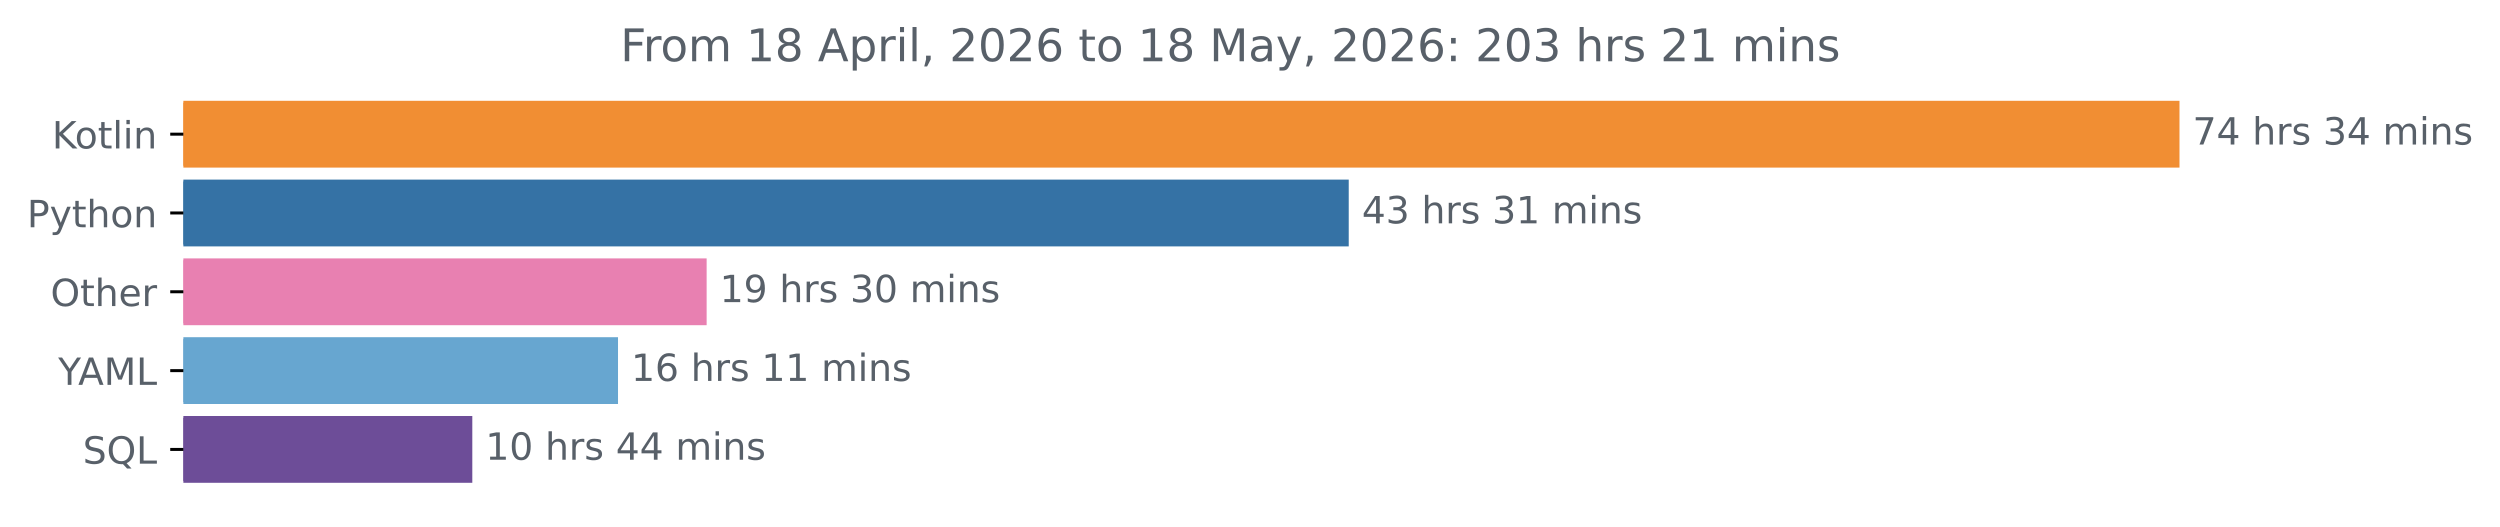
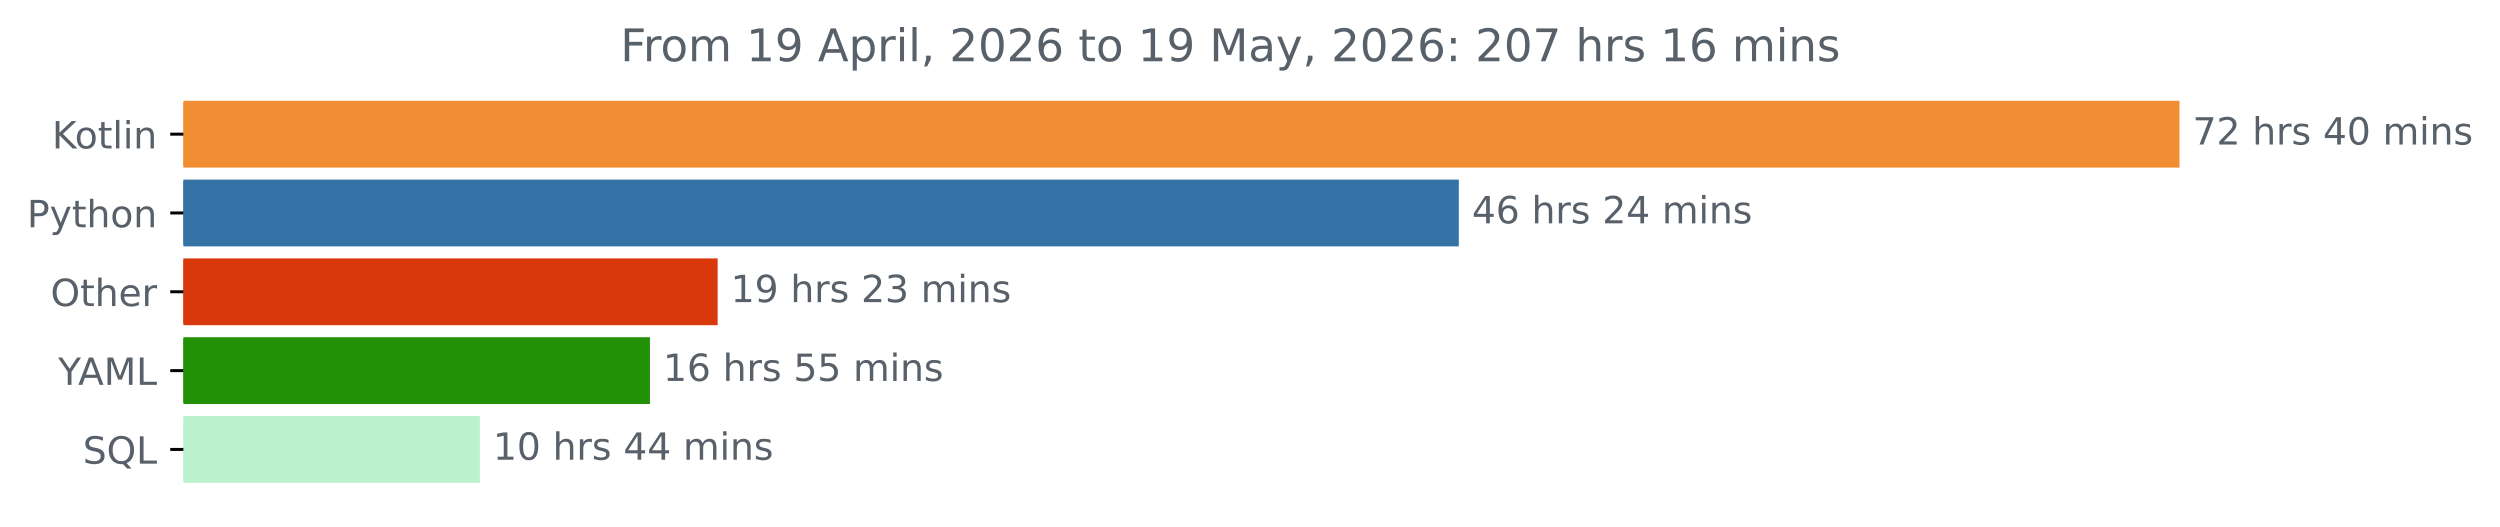
<svg xmlns="http://www.w3.org/2000/svg" xmlns:xlink="http://www.w3.org/1999/xlink" width="666.199pt" height="140.398pt" viewBox="0 0 666.199 140.398" version="1.1">
  <defs>
    <style type="text/css">*{stroke-linejoin: round; stroke-linecap: butt}</style>
  </defs>
  <g id="figure_1">
    <g id="patch_1">
      <path d="M 0 140.398  L 666.199 140.398  L 666.199 0  L 0 0  L 0 140.398  z " style="fill: none" />
    </g>
    <g id="axes_1">
      <g id="patch_2">
-         <path d="M 48.862 27.358  L 580.291 27.358  L 580.291 44.158  L 48.862 44.158  z " clip-path="url(#pf2806cb546)" style="fill: #f18e33; stroke: #f18e33; stroke-linejoin: miter" />
+         <path d="M 48.862 27.358  L 580.291 27.358  L 580.291 44.158  L 48.862 44.158  z " clip-path="url(#pb8b4ab5149)" style="fill: #f18e33; stroke: #f18e33; stroke-linejoin: miter" />
      </g>
      <g id="patch_3">
-         <path d="M 48.862 48.358  L 358.911 48.358  L 358.911 65.158  L 48.862 65.158  z " clip-path="url(#pf2806cb546)" style="fill: #3572a5; stroke: #3572a5; stroke-linejoin: miter" />
+         <path d="M 48.862 48.358  L 388.243 48.358  L 388.243 65.158  L 48.862 65.158  z " clip-path="url(#pb8b4ab5149)" style="fill: #3572a5; stroke: #3572a5; stroke-linejoin: miter" />
      </g>
      <g id="patch_4">
-         <path d="M 48.862 69.358  L 187.805 69.358  L 187.805 86.158  L 48.862 86.158  z " clip-path="url(#pf2806cb546)" style="fill: #e880b1; stroke: #e880b1; stroke-linejoin: miter" />
+         <path d="M 48.862 69.358  L 190.738 69.358  L 190.738 86.158  L 48.862 86.158  z " clip-path="url(#pb8b4ab5149)" style="fill: #d8380c; stroke: #d8380c; stroke-linejoin: miter" />
      </g>
      <g id="patch_5">
-         <path d="M 48.862 90.358  L 164.189 90.358  L 164.189 107.158  L 48.862 107.158  z " clip-path="url(#pf2806cb546)" style="fill: #67a6d0; stroke: #67a6d0; stroke-linejoin: miter" />
+         <path d="M 48.862 90.358  L 172.701 90.358  L 172.701 107.158  L 48.862 107.158  z " clip-path="url(#pb8b4ab5149)" style="fill: #239106; stroke: #239106; stroke-linejoin: miter" />
      </g>
      <g id="patch_6">
-         <path d="M 48.862 111.358  L 125.36 111.358  L 125.36 128.158  L 48.862 128.158  z " clip-path="url(#pf2806cb546)" style="fill: #6d4d98; stroke: #6d4d98; stroke-linejoin: miter" />
+         <path d="M 48.862 111.358  L 127.379 111.358  L 127.379 128.158  L 48.862 128.158  z " clip-path="url(#pb8b4ab5149)" style="fill: #bcf1ce; stroke: #bcf1ce; stroke-linejoin: miter" />
      </g>
      <g id="matplotlib.axis_1" />
      <g id="matplotlib.axis_2">
        <g id="ytick_1">
          <g id="line2d_1">
            <defs>
-               <path id="m2c6dba60ef" d="M 0 0  L -3.5 0  " style="stroke: #000000; stroke-width: 0.8" />
+               <path id="md1d9808c08" d="M 0 0  L -3.5 0  " style="stroke: #000000; stroke-width: 0.8" />
            </defs>
            <g>
-               <use xlink:href="#m2c6dba60ef" x="48.862" y="35.758" style="stroke: #000000; stroke-width: 0.8" />
+               <use xlink:href="#md1d9808c08" x="48.862" y="35.758" style="stroke: #000000; stroke-width: 0.8" />
            </g>
          </g>
          <g id="text_1">
            <g style="fill: #586069" transform="translate(13.87187 39.55734) scale(0.1 -0.1)">
              <defs>
                <path id="DejaVuSans-4b" d="M 628 4666  L 1259 4666  L 1259 2694  L 3353 4666  L 4166 4666  L 1850 2491  L 4331 0  L 3500 0  L 1259 2247  L 1259 0  L 628 0  L 628 4666  z " transform="scale(0.015625)" />
                <path id="DejaVuSans-6f" d="M 1959 3097  Q 1497 3097 1228 2736  Q 959 2375 959 1747  Q 959 1119 1226 758  Q 1494 397 1959 397  Q 2419 397 2687 759  Q 2956 1122 2956 1747  Q 2956 2369 2687 2733  Q 2419 3097 1959 3097  z M 1959 3584  Q 2709 3584 3137 3096  Q 3566 2609 3566 1747  Q 3566 888 3137 398  Q 2709 -91 1959 -91  Q 1206 -91 779 398  Q 353 888 353 1747  Q 353 2609 779 3096  Q 1206 3584 1959 3584  z " transform="scale(0.015625)" />
                <path id="DejaVuSans-74" d="M 1172 4494  L 1172 3500  L 2356 3500  L 2356 3053  L 1172 3053  L 1172 1153  Q 1172 725 1289 603  Q 1406 481 1766 481  L 2356 481  L 2356 0  L 1766 0  Q 1100 0 847 248  Q 594 497 594 1153  L 594 3053  L 172 3053  L 172 3500  L 594 3500  L 594 4494  L 1172 4494  z " transform="scale(0.015625)" />
                <path id="DejaVuSans-6c" d="M 603 4863  L 1178 4863  L 1178 0  L 603 0  L 603 4863  z " transform="scale(0.015625)" />
                <path id="DejaVuSans-69" d="M 603 3500  L 1178 3500  L 1178 0  L 603 0  L 603 3500  z M 603 4863  L 1178 4863  L 1178 4134  L 603 4134  L 603 4863  z " transform="scale(0.015625)" />
                <path id="DejaVuSans-6e" d="M 3513 2113  L 3513 0  L 2938 0  L 2938 2094  Q 2938 2591 2744 2837  Q 2550 3084 2163 3084  Q 1697 3084 1428 2787  Q 1159 2491 1159 1978  L 1159 0  L 581 0  L 581 3500  L 1159 3500  L 1159 2956  Q 1366 3272 1645 3428  Q 1925 3584 2291 3584  Q 2894 3584 3203 3211  Q 3513 2838 3513 2113  z " transform="scale(0.015625)" />
              </defs>
              <use xlink:href="#DejaVuSans-4b" />
              <use xlink:href="#DejaVuSans-6f" x="60.576" />
              <use xlink:href="#DejaVuSans-74" x="121.758" />
              <use xlink:href="#DejaVuSans-6c" x="160.967" />
              <use xlink:href="#DejaVuSans-69" x="188.75" />
              <use xlink:href="#DejaVuSans-6e" x="216.533" />
            </g>
          </g>
        </g>
        <g id="ytick_2">
          <g id="line2d_2">
            <g>
-               <use xlink:href="#m2c6dba60ef" x="48.862" y="56.758" style="stroke: #000000; stroke-width: 0.8" />
+               <use xlink:href="#md1d9808c08" x="48.862" y="56.758" style="stroke: #000000; stroke-width: 0.8" />
            </g>
          </g>
          <g id="text_2">
            <g style="fill: #586069" transform="translate(7.2 60.55734) scale(0.1 -0.1)">
              <defs>
                <path id="DejaVuSans-50" d="M 1259 4147  L 1259 2394  L 2053 2394  Q 2494 2394 2734 2622  Q 2975 2850 2975 3272  Q 2975 3691 2734 3919  Q 2494 4147 2053 4147  L 1259 4147  z M 628 4666  L 2053 4666  Q 2838 4666 3239 4311  Q 3641 3956 3641 3272  Q 3641 2581 3239 2228  Q 2838 1875 2053 1875  L 1259 1875  L 1259 0  L 628 0  L 628 4666  z " transform="scale(0.015625)" />
                <path id="DejaVuSans-79" d="M 2059 -325  Q 1816 -950 1584 -1140  Q 1353 -1331 966 -1331  L 506 -1331  L 506 -850  L 844 -850  Q 1081 -850 1212 -737  Q 1344 -625 1503 -206  L 1606 56  L 191 3500  L 800 3500  L 1894 763  L 2988 3500  L 3597 3500  L 2059 -325  z " transform="scale(0.015625)" />
                <path id="DejaVuSans-68" d="M 3513 2113  L 3513 0  L 2938 0  L 2938 2094  Q 2938 2591 2744 2837  Q 2550 3084 2163 3084  Q 1697 3084 1428 2787  Q 1159 2491 1159 1978  L 1159 0  L 581 0  L 581 4863  L 1159 4863  L 1159 2956  Q 1366 3272 1645 3428  Q 1925 3584 2291 3584  Q 2894 3584 3203 3211  Q 3513 2838 3513 2113  z " transform="scale(0.015625)" />
              </defs>
              <use xlink:href="#DejaVuSans-50" />
              <use xlink:href="#DejaVuSans-79" x="60.303" />
              <use xlink:href="#DejaVuSans-74" x="119.482" />
              <use xlink:href="#DejaVuSans-68" x="158.691" />
              <use xlink:href="#DejaVuSans-6f" x="222.07" />
              <use xlink:href="#DejaVuSans-6e" x="283.252" />
            </g>
          </g>
        </g>
        <g id="ytick_3">
          <g id="line2d_3">
            <g>
-               <use xlink:href="#m2c6dba60ef" x="48.862" y="77.758" style="stroke: #000000; stroke-width: 0.8" />
+               <use xlink:href="#md1d9808c08" x="48.862" y="77.758" style="stroke: #000000; stroke-width: 0.8" />
            </g>
          </g>
          <g id="text_3">
            <g style="fill: #586069" transform="translate(13.46875 81.55734) scale(0.1 -0.1)">
              <defs>
                <path id="DejaVuSans-4f" d="M 2522 4238  Q 1834 4238 1429 3725  Q 1025 3213 1025 2328  Q 1025 1447 1429 934  Q 1834 422 2522 422  Q 3209 422 3611 934  Q 4013 1447 4013 2328  Q 4013 3213 3611 3725  Q 3209 4238 2522 4238  z M 2522 4750  Q 3503 4750 4090 4092  Q 4678 3434 4678 2328  Q 4678 1225 4090 567  Q 3503 -91 2522 -91  Q 1538 -91 948 565  Q 359 1222 359 2328  Q 359 3434 948 4092  Q 1538 4750 2522 4750  z " transform="scale(0.015625)" />
                <path id="DejaVuSans-65" d="M 3597 1894  L 3597 1613  L 953 1613  Q 991 1019 1311 708  Q 1631 397 2203 397  Q 2534 397 2845 478  Q 3156 559 3463 722  L 3463 178  Q 3153 47 2828 -22  Q 2503 -91 2169 -91  Q 1331 -91 842 396  Q 353 884 353 1716  Q 353 2575 817 3079  Q 1281 3584 2069 3584  Q 2775 3584 3186 3129  Q 3597 2675 3597 1894  z M 3022 2063  Q 3016 2534 2758 2815  Q 2500 3097 2075 3097  Q 1594 3097 1305 2825  Q 1016 2553 972 2059  L 3022 2063  z " transform="scale(0.015625)" />
                <path id="DejaVuSans-72" d="M 2631 2963  Q 2534 3019 2420 3045  Q 2306 3072 2169 3072  Q 1681 3072 1420 2755  Q 1159 2438 1159 1844  L 1159 0  L 581 0  L 581 3500  L 1159 3500  L 1159 2956  Q 1341 3275 1631 3429  Q 1922 3584 2338 3584  Q 2397 3584 2469 3576  Q 2541 3569 2628 3553  L 2631 2963  z " transform="scale(0.015625)" />
              </defs>
              <use xlink:href="#DejaVuSans-4f" />
              <use xlink:href="#DejaVuSans-74" x="78.711" />
              <use xlink:href="#DejaVuSans-68" x="117.92" />
              <use xlink:href="#DejaVuSans-65" x="181.299" />
              <use xlink:href="#DejaVuSans-72" x="242.822" />
            </g>
          </g>
        </g>
        <g id="ytick_4">
          <g id="line2d_4">
            <g>
-               <use xlink:href="#m2c6dba60ef" x="48.862" y="98.758" style="stroke: #000000; stroke-width: 0.8" />
+               <use xlink:href="#md1d9808c08" x="48.862" y="98.758" style="stroke: #000000; stroke-width: 0.8" />
            </g>
          </g>
          <g id="text_4">
            <g style="fill: #586069" transform="translate(15.48906 102.5573) scale(0.1 -0.1)">
              <defs>
                <path id="DejaVuSans-59" d="M -13 4666  L 666 4666  L 1959 2747  L 3244 4666  L 3922 4666  L 2272 2222  L 2272 0  L 1638 0  L 1638 2222  L -13 4666  z " transform="scale(0.015625)" />
                <path id="DejaVuSans-41" d="M 2188 4044  L 1331 1722  L 3047 1722  L 2188 4044  z M 1831 4666  L 2547 4666  L 4325 0  L 3669 0  L 3244 1197  L 1141 1197  L 716 0  L 50 0  L 1831 4666  z " transform="scale(0.015625)" />
                <path id="DejaVuSans-4d" d="M 628 4666  L 1569 4666  L 2759 1491  L 3956 4666  L 4897 4666  L 4897 0  L 4281 0  L 4281 4097  L 3078 897  L 2444 897  L 1241 4097  L 1241 0  L 628 0  L 628 4666  z " transform="scale(0.015625)" />
                <path id="DejaVuSans-4c" d="M 628 4666  L 1259 4666  L 1259 531  L 3531 531  L 3531 0  L 628 0  L 628 4666  z " transform="scale(0.015625)" />
              </defs>
              <use xlink:href="#DejaVuSans-59" />
              <use xlink:href="#DejaVuSans-41" x="53.334" />
              <use xlink:href="#DejaVuSans-4d" x="121.742" />
              <use xlink:href="#DejaVuSans-4c" x="208.021" />
            </g>
          </g>
        </g>
        <g id="ytick_5">
          <g id="line2d_5">
            <g>
-               <use xlink:href="#m2c6dba60ef" x="48.862" y="119.758" style="stroke: #000000; stroke-width: 0.8" />
+               <use xlink:href="#md1d9808c08" x="48.862" y="119.758" style="stroke: #000000; stroke-width: 0.8" />
            </g>
          </g>
          <g id="text_5">
            <g style="fill: #586069" transform="translate(22.07031 123.5573) scale(0.1 -0.1)">
              <defs>
                <path id="DejaVuSans-53" d="M 3425 4513  L 3425 3897  Q 3066 4069 2747 4153  Q 2428 4238 2131 4238  Q 1616 4238 1336 4038  Q 1056 3838 1056 3469  Q 1056 3159 1242 3001  Q 1428 2844 1947 2747  L 2328 2669  Q 3034 2534 3370 2195  Q 3706 1856 3706 1288  Q 3706 609 3251 259  Q 2797 -91 1919 -91  Q 1588 -91 1214 -16  Q 841 59 441 206  L 441 856  Q 825 641 1194 531  Q 1563 422 1919 422  Q 2459 422 2753 634  Q 3047 847 3047 1241  Q 3047 1584 2836 1778  Q 2625 1972 2144 2069  L 1759 2144  Q 1053 2284 737 2584  Q 422 2884 422 3419  Q 422 4038 858 4394  Q 1294 4750 2059 4750  Q 2388 4750 2728 4690  Q 3069 4631 3425 4513  z " transform="scale(0.015625)" />
                <path id="DejaVuSans-51" d="M 2522 4238  Q 1834 4238 1429 3725  Q 1025 3213 1025 2328  Q 1025 1447 1429 934  Q 1834 422 2522 422  Q 3209 422 3611 934  Q 4013 1447 4013 2328  Q 4013 3213 3611 3725  Q 3209 4238 2522 4238  z M 3406 84  L 4238 -825  L 3475 -825  L 2784 -78  Q 2681 -84 2626 -87  Q 2572 -91 2522 -91  Q 1538 -91 948 567  Q 359 1225 359 2328  Q 359 3434 948 4092  Q 1538 4750 2522 4750  Q 3503 4750 4090 4092  Q 4678 3434 4678 2328  Q 4678 1516 4351 937  Q 4025 359 3406 84  z " transform="scale(0.015625)" />
              </defs>
              <use xlink:href="#DejaVuSans-53" />
              <use xlink:href="#DejaVuSans-51" x="63.477" />
              <use xlink:href="#DejaVuSans-4c" x="142.188" />
            </g>
          </g>
        </g>
      </g>
      <g id="text_6">
        <g style="fill: #586069" transform="translate(584.2911 38.5175) scale(0.1 -0.1)">
          <defs>
            <path id="DejaVuSans-37" d="M 525 4666  L 3525 4666  L 3525 4397  L 1831 0  L 1172 0  L 2766 4134  L 525 4134  L 525 4666  z " transform="scale(0.015625)" />
-             <path id="DejaVuSans-34" d="M 2419 4116  L 825 1625  L 2419 1625  L 2419 4116  z M 2253 4666  L 3047 4666  L 3047 1625  L 3713 1625  L 3713 1100  L 3047 1100  L 3047 0  L 2419 0  L 2419 1100  L 313 1100  L 313 1709  L 2253 4666  z " transform="scale(0.015625)" />
+             <path id="DejaVuSans-32" d="M 1228 531  L 3431 531  L 3431 0  L 469 0  L 469 531  Q 828 903 1448 1529  Q 2069 2156 2228 2338  Q 2531 2678 2651 2914  Q 2772 3150 2772 3378  Q 2772 3750 2511 3984  Q 2250 4219 1831 4219  Q 1534 4219 1204 4116  Q 875 4013 500 3803  L 500 4441  Q 881 4594 1212 4672  Q 1544 4750 1819 4750  Q 2544 4750 2975 4387  Q 3406 4025 3406 3419  Q 3406 3131 3298 2873  Q 3191 2616 2906 2266  Q 2828 2175 2409 1742  Q 1991 1309 1228 531  z " transform="scale(0.015625)" />
            <path id="DejaVuSans-20" transform="scale(0.015625)" />
            <path id="DejaVuSans-73" d="M 2834 3397  L 2834 2853  Q 2591 2978 2328 3040  Q 2066 3103 1784 3103  Q 1356 3103 1142 2972  Q 928 2841 928 2578  Q 928 2378 1081 2264  Q 1234 2150 1697 2047  L 1894 2003  Q 2506 1872 2764 1633  Q 3022 1394 3022 966  Q 3022 478 2636 193  Q 2250 -91 1575 -91  Q 1294 -91 989 -36  Q 684 19 347 128  L 347 722  Q 666 556 975 473  Q 1284 391 1588 391  Q 1994 391 2212 530  Q 2431 669 2431 922  Q 2431 1156 2273 1281  Q 2116 1406 1581 1522  L 1381 1569  Q 847 1681 609 1914  Q 372 2147 372 2553  Q 372 3047 722 3315  Q 1072 3584 1716 3584  Q 2034 3584 2315 3537  Q 2597 3491 2834 3397  z " transform="scale(0.015625)" />
+             <path id="DejaVuSans-34" d="M 2419 4116  L 825 1625  L 2419 1625  L 2419 4116  z M 2253 4666  L 3047 4666  L 3047 1625  L 3713 1625  L 3713 1100  L 3047 1100  L 3047 0  L 2419 0  L 2419 1100  L 313 1100  L 313 1709  L 2253 4666  z " transform="scale(0.015625)" />
+             <path id="DejaVuSans-30" d="M 2034 4250  Q 1547 4250 1301 3770  Q 1056 3291 1056 2328  Q 1056 1369 1301 889  Q 1547 409 2034 409  Q 2525 409 2770 889  Q 3016 1369 3016 2328  Q 3016 3291 2770 3770  Q 2525 4250 2034 4250  z M 2034 4750  Q 2819 4750 3233 4129  Q 3647 3509 3647 2328  Q 3647 1150 3233 529  Q 2819 -91 2034 -91  Q 1250 -91 836 529  Q 422 1150 422 2328  Q 422 3509 836 4129  Q 1250 4750 2034 4750  z " transform="scale(0.015625)" />
+             <path id="DejaVuSans-6d" d="M 3328 2828  Q 3544 3216 3844 3400  Q 4144 3584 4550 3584  Q 5097 3584 5394 3201  Q 5691 2819 5691 2113  L 5691 0  L 5113 0  L 5113 2094  Q 5113 2597 4934 2840  Q 4756 3084 4391 3084  Q 3944 3084 3684 2787  Q 3425 2491 3425 1978  L 3425 0  L 2847 0  L 2847 2094  Q 2847 2600 2669 2842  Q 2491 3084 2119 3084  Q 1678 3084 1418 2786  Q 1159 2488 1159 1978  L 1159 0  L 581 0  L 581 3500  L 1159 3500  L 1159 2956  Q 1356 3278 1631 3431  Q 1906 3584 2284 3584  Q 2666 3584 2933 3390  Q 3200 3197 3328 2828  z " transform="scale(0.015625)" />
+           </defs>
+           <use xlink:href="#DejaVuSans-37" />
+           <use xlink:href="#DejaVuSans-32" x="63.623" />
+           <use xlink:href="#DejaVuSans-20" x="127.246" />
+           <use xlink:href="#DejaVuSans-68" x="159.033" />
+           <use xlink:href="#DejaVuSans-72" x="222.412" />
+           <use xlink:href="#DejaVuSans-73" x="263.525" />
+           <use xlink:href="#DejaVuSans-20" x="315.625" />
+           <use xlink:href="#DejaVuSans-34" x="347.412" />
+           <use xlink:href="#DejaVuSans-30" x="411.035" />
+           <use xlink:href="#DejaVuSans-20" x="474.658" />
+           <use xlink:href="#DejaVuSans-6d" x="506.445" />
+           <use xlink:href="#DejaVuSans-69" x="603.857" />
+           <use xlink:href="#DejaVuSans-6e" x="631.641" />
+           <use xlink:href="#DejaVuSans-73" x="695.02" />
+         </g>
+       </g>
+       <g id="text_7">
+         <g style="fill: #586069" transform="translate(392.2432 59.5175) scale(0.1 -0.1)">
+           <defs>
+             <path id="DejaVuSans-36" d="M 2113 2584  Q 1688 2584 1439 2293  Q 1191 2003 1191 1497  Q 1191 994 1439 701  Q 1688 409 2113 409  Q 2538 409 2786 701  Q 3034 994 3034 1497  Q 3034 2003 2786 2293  Q 2538 2584 2113 2584  z M 3366 4563  L 3366 3988  Q 3128 4100 2886 4159  Q 2644 4219 2406 4219  Q 1781 4219 1451 3797  Q 1122 3375 1075 2522  Q 1259 2794 1537 2939  Q 1816 3084 2150 3084  Q 2853 3084 3261 2657  Q 3669 2231 3669 1497  Q 3669 778 3244 343  Q 2819 -91 2113 -91  Q 1303 -91 875 529  Q 447 1150 447 2328  Q 447 3434 972 4092  Q 1497 4750 2381 4750  Q 2619 4750 2861 4703  Q 3103 4656 3366 4563  z " transform="scale(0.015625)" />
+           </defs>
+           <use xlink:href="#DejaVuSans-34" />
+           <use xlink:href="#DejaVuSans-36" x="63.623" />
+           <use xlink:href="#DejaVuSans-20" x="127.246" />
+           <use xlink:href="#DejaVuSans-68" x="159.033" />
+           <use xlink:href="#DejaVuSans-72" x="222.412" />
+           <use xlink:href="#DejaVuSans-73" x="263.525" />
+           <use xlink:href="#DejaVuSans-20" x="315.625" />
+           <use xlink:href="#DejaVuSans-32" x="347.412" />
+           <use xlink:href="#DejaVuSans-34" x="411.035" />
+           <use xlink:href="#DejaVuSans-20" x="474.658" />
+           <use xlink:href="#DejaVuSans-6d" x="506.445" />
+           <use xlink:href="#DejaVuSans-69" x="603.857" />
+           <use xlink:href="#DejaVuSans-6e" x="631.641" />
+           <use xlink:href="#DejaVuSans-73" x="695.02" />
+         </g>
+       </g>
+       <g id="text_8">
+         <g style="fill: #586069" transform="translate(194.7385 80.5175) scale(0.1 -0.1)">
+           <defs>
+             <path id="DejaVuSans-31" d="M 794 531  L 1825 531  L 1825 4091  L 703 3866  L 703 4441  L 1819 4666  L 2450 4666  L 2450 531  L 3481 531  L 3481 0  L 794 0  L 794 531  z " transform="scale(0.015625)" />
+             <path id="DejaVuSans-39" d="M 703 97  L 703 672  Q 941 559 1184 500  Q 1428 441 1663 441  Q 2288 441 2617 861  Q 2947 1281 2994 2138  Q 2813 1869 2534 1725  Q 2256 1581 1919 1581  Q 1219 1581 811 2004  Q 403 2428 403 3163  Q 403 3881 828 4315  Q 1253 4750 1959 4750  Q 2769 4750 3195 4129  Q 3622 3509 3622 2328  Q 3622 1225 3098 567  Q 2575 -91 1691 -91  Q 1453 -91 1209 -44  Q 966 3 703 97  z M 1959 2075  Q 2384 2075 2632 2365  Q 2881 2656 2881 3163  Q 2881 3666 2632 3958  Q 2384 4250 1959 4250  Q 1534 4250 1286 3958  Q 1038 3666 1038 3163  Q 1038 2656 1286 2365  Q 1534 2075 1959 2075  z " transform="scale(0.015625)" />
            <path id="DejaVuSans-33" d="M 2597 2516  Q 3050 2419 3304 2112  Q 3559 1806 3559 1356  Q 3559 666 3084 287  Q 2609 -91 1734 -91  Q 1441 -91 1130 -33  Q 819 25 488 141  L 488 750  Q 750 597 1062 519  Q 1375 441 1716 441  Q 2309 441 2620 675  Q 2931 909 2931 1356  Q 2931 1769 2642 2001  Q 2353 2234 1838 2234  L 1294 2234  L 1294 2753  L 1863 2753  Q 2328 2753 2575 2939  Q 2822 3125 2822 3475  Q 2822 3834 2567 4026  Q 2313 4219 1838 4219  Q 1578 4219 1281 4162  Q 984 4106 628 3988  L 628 4550  Q 988 4650 1302 4700  Q 1616 4750 1894 4750  Q 2613 4750 3031 4423  Q 3450 4097 3450 3541  Q 3450 3153 3228 2886  Q 3006 2619 2597 2516  z " transform="scale(0.015625)" />
-             <path id="DejaVuSans-6d" d="M 3328 2828  Q 3544 3216 3844 3400  Q 4144 3584 4550 3584  Q 5097 3584 5394 3201  Q 5691 2819 5691 2113  L 5691 0  L 5113 0  L 5113 2094  Q 5113 2597 4934 2840  Q 4756 3084 4391 3084  Q 3944 3084 3684 2787  Q 3425 2491 3425 1978  L 3425 0  L 2847 0  L 2847 2094  Q 2847 2600 2669 2842  Q 2491 3084 2119 3084  Q 1678 3084 1418 2786  Q 1159 2488 1159 1978  L 1159 0  L 581 0  L 581 3500  L 1159 3500  L 1159 2956  Q 1356 3278 1631 3431  Q 1906 3584 2284 3584  Q 2666 3584 2933 3390  Q 3200 3197 3328 2828  z " transform="scale(0.015625)" />
-           </defs>
-           <use xlink:href="#DejaVuSans-37" />
-           <use xlink:href="#DejaVuSans-34" x="63.623" />
-           <use xlink:href="#DejaVuSans-20" x="127.246" />
-           <use xlink:href="#DejaVuSans-68" x="159.033" />
-           <use xlink:href="#DejaVuSans-72" x="222.412" />
-           <use xlink:href="#DejaVuSans-73" x="263.525" />
-           <use xlink:href="#DejaVuSans-20" x="315.625" />
-           <use xlink:href="#DejaVuSans-33" x="347.412" />
-           <use xlink:href="#DejaVuSans-34" x="411.035" />
-           <use xlink:href="#DejaVuSans-20" x="474.658" />
-           <use xlink:href="#DejaVuSans-6d" x="506.445" />
-           <use xlink:href="#DejaVuSans-69" x="603.857" />
-           <use xlink:href="#DejaVuSans-6e" x="631.641" />
-           <use xlink:href="#DejaVuSans-73" x="695.02" />
-         </g>
-       </g>
-       <g id="text_7">
-         <g style="fill: #586069" transform="translate(362.9108 59.5175) scale(0.1 -0.1)">
-           <defs>
-             <path id="DejaVuSans-31" d="M 794 531  L 1825 531  L 1825 4091  L 703 3866  L 703 4441  L 1819 4666  L 2450 4666  L 2450 531  L 3481 531  L 3481 0  L 794 0  L 794 531  z " transform="scale(0.015625)" />
-           </defs>
-           <use xlink:href="#DejaVuSans-34" />
-           <use xlink:href="#DejaVuSans-33" x="63.623" />
-           <use xlink:href="#DejaVuSans-20" x="127.246" />
-           <use xlink:href="#DejaVuSans-68" x="159.033" />
-           <use xlink:href="#DejaVuSans-72" x="222.412" />
-           <use xlink:href="#DejaVuSans-73" x="263.525" />
-           <use xlink:href="#DejaVuSans-20" x="315.625" />
-           <use xlink:href="#DejaVuSans-33" x="347.412" />
-           <use xlink:href="#DejaVuSans-31" x="411.035" />
-           <use xlink:href="#DejaVuSans-20" x="474.658" />
-           <use xlink:href="#DejaVuSans-6d" x="506.445" />
-           <use xlink:href="#DejaVuSans-69" x="603.857" />
-           <use xlink:href="#DejaVuSans-6e" x="631.641" />
-           <use xlink:href="#DejaVuSans-73" x="695.02" />
-         </g>
-       </g>
-       <g id="text_8">
-         <g style="fill: #586069" transform="translate(191.8047 80.5175) scale(0.1 -0.1)">
-           <defs>
-             <path id="DejaVuSans-39" d="M 703 97  L 703 672  Q 941 559 1184 500  Q 1428 441 1663 441  Q 2288 441 2617 861  Q 2947 1281 2994 2138  Q 2813 1869 2534 1725  Q 2256 1581 1919 1581  Q 1219 1581 811 2004  Q 403 2428 403 3163  Q 403 3881 828 4315  Q 1253 4750 1959 4750  Q 2769 4750 3195 4129  Q 3622 3509 3622 2328  Q 3622 1225 3098 567  Q 2575 -91 1691 -91  Q 1453 -91 1209 -44  Q 966 3 703 97  z M 1959 2075  Q 2384 2075 2632 2365  Q 2881 2656 2881 3163  Q 2881 3666 2632 3958  Q 2384 4250 1959 4250  Q 1534 4250 1286 3958  Q 1038 3666 1038 3163  Q 1038 2656 1286 2365  Q 1534 2075 1959 2075  z " transform="scale(0.015625)" />
-             <path id="DejaVuSans-30" d="M 2034 4250  Q 1547 4250 1301 3770  Q 1056 3291 1056 2328  Q 1056 1369 1301 889  Q 1547 409 2034 409  Q 2525 409 2770 889  Q 3016 1369 3016 2328  Q 3016 3291 2770 3770  Q 2525 4250 2034 4250  z M 2034 4750  Q 2819 4750 3233 4129  Q 3647 3509 3647 2328  Q 3647 1150 3233 529  Q 2819 -91 2034 -91  Q 1250 -91 836 529  Q 422 1150 422 2328  Q 422 3509 836 4129  Q 1250 4750 2034 4750  z " transform="scale(0.015625)" />
          </defs>
          <use xlink:href="#DejaVuSans-31" />
          <use xlink:href="#DejaVuSans-39" x="63.623" />
          <use xlink:href="#DejaVuSans-20" x="127.246" />
          <use xlink:href="#DejaVuSans-68" x="159.033" />
          <use xlink:href="#DejaVuSans-72" x="222.412" />
          <use xlink:href="#DejaVuSans-73" x="263.525" />
          <use xlink:href="#DejaVuSans-20" x="315.625" />
-           <use xlink:href="#DejaVuSans-33" x="347.412" />
-           <use xlink:href="#DejaVuSans-30" x="411.035" />
+           <use xlink:href="#DejaVuSans-32" x="347.412" />
+           <use xlink:href="#DejaVuSans-33" x="411.035" />
          <use xlink:href="#DejaVuSans-20" x="474.658" />
          <use xlink:href="#DejaVuSans-6d" x="506.445" />
          <use xlink:href="#DejaVuSans-69" x="603.857" />
          <use xlink:href="#DejaVuSans-6e" x="631.641" />
          <use xlink:href="#DejaVuSans-73" x="695.02" />
        </g>
      </g>
      <g id="text_9">
-         <g style="fill: #586069" transform="translate(168.1889 101.5175) scale(0.1 -0.1)">
-           <defs>
-             <path id="DejaVuSans-36" d="M 2113 2584  Q 1688 2584 1439 2293  Q 1191 2003 1191 1497  Q 1191 994 1439 701  Q 1688 409 2113 409  Q 2538 409 2786 701  Q 3034 994 3034 1497  Q 3034 2003 2786 2293  Q 2538 2584 2113 2584  z M 3366 4563  L 3366 3988  Q 3128 4100 2886 4159  Q 2644 4219 2406 4219  Q 1781 4219 1451 3797  Q 1122 3375 1075 2522  Q 1259 2794 1537 2939  Q 1816 3084 2150 3084  Q 2853 3084 3261 2657  Q 3669 2231 3669 1497  Q 3669 778 3244 343  Q 2819 -91 2113 -91  Q 1303 -91 875 529  Q 447 1150 447 2328  Q 447 3434 972 4092  Q 1497 4750 2381 4750  Q 2619 4750 2861 4703  Q 3103 4656 3366 4563  z " transform="scale(0.015625)" />
+         <g style="fill: #586069" transform="translate(176.7008 101.5175) scale(0.1 -0.1)">
+           <defs>
+             <path id="DejaVuSans-35" d="M 691 4666  L 3169 4666  L 3169 4134  L 1269 4134  L 1269 2991  Q 1406 3038 1543 3061  Q 1681 3084 1819 3084  Q 2600 3084 3056 2656  Q 3513 2228 3513 1497  Q 3513 744 3044 326  Q 2575 -91 1722 -91  Q 1428 -91 1123 -41  Q 819 9 494 109  L 494 744  Q 775 591 1075 516  Q 1375 441 1709 441  Q 2250 441 2565 725  Q 2881 1009 2881 1497  Q 2881 1984 2565 2268  Q 2250 2553 1709 2553  Q 1456 2553 1204 2497  Q 953 2441 691 2322  L 691 4666  z " transform="scale(0.015625)" />
          </defs>
          <use xlink:href="#DejaVuSans-31" />
          <use xlink:href="#DejaVuSans-36" x="63.623" />
          <use xlink:href="#DejaVuSans-20" x="127.246" />
          <use xlink:href="#DejaVuSans-68" x="159.033" />
          <use xlink:href="#DejaVuSans-72" x="222.412" />
          <use xlink:href="#DejaVuSans-73" x="263.525" />
          <use xlink:href="#DejaVuSans-20" x="315.625" />
-           <use xlink:href="#DejaVuSans-31" x="347.412" />
-           <use xlink:href="#DejaVuSans-31" x="411.035" />
+           <use xlink:href="#DejaVuSans-35" x="347.412" />
+           <use xlink:href="#DejaVuSans-35" x="411.035" />
          <use xlink:href="#DejaVuSans-20" x="474.658" />
          <use xlink:href="#DejaVuSans-6d" x="506.445" />
          <use xlink:href="#DejaVuSans-69" x="603.857" />
          <use xlink:href="#DejaVuSans-6e" x="631.641" />
          <use xlink:href="#DejaVuSans-73" x="695.02" />
        </g>
      </g>
      <g id="text_10">
-         <g style="fill: #586069" transform="translate(129.3604 122.5175) scale(0.1 -0.1)">
+         <g style="fill: #586069" transform="translate(131.3793 122.5175) scale(0.1 -0.1)">
          <use xlink:href="#DejaVuSans-31" />
          <use xlink:href="#DejaVuSans-30" x="63.623" />
          <use xlink:href="#DejaVuSans-20" x="127.246" />
          <use xlink:href="#DejaVuSans-68" x="159.033" />
          <use xlink:href="#DejaVuSans-72" x="222.412" />
          <use xlink:href="#DejaVuSans-73" x="263.525" />
          <use xlink:href="#DejaVuSans-20" x="315.625" />
          <use xlink:href="#DejaVuSans-34" x="347.412" />
          <use xlink:href="#DejaVuSans-34" x="411.035" />
          <use xlink:href="#DejaVuSans-20" x="474.658" />
          <use xlink:href="#DejaVuSans-6d" x="506.445" />
          <use xlink:href="#DejaVuSans-69" x="603.857" />
          <use xlink:href="#DejaVuSans-6e" x="631.641" />
          <use xlink:href="#DejaVuSans-73" x="695.02" />
        </g>
      </g>
      <g id="text_11">
        <g style="fill: #586069" transform="translate(165.315 16.31812) scale(0.12 -0.12)">
          <defs>
            <path id="DejaVuSans-46" d="M 628 4666  L 3309 4666  L 3309 4134  L 1259 4134  L 1259 2759  L 3109 2759  L 3109 2228  L 1259 2228  L 1259 0  L 628 0  L 628 4666  z " transform="scale(0.015625)" />
-             <path id="DejaVuSans-38" d="M 2034 2216  Q 1584 2216 1326 1975  Q 1069 1734 1069 1313  Q 1069 891 1326 650  Q 1584 409 2034 409  Q 2484 409 2743 651  Q 3003 894 3003 1313  Q 3003 1734 2745 1975  Q 2488 2216 2034 2216  z M 1403 2484  Q 997 2584 770 2862  Q 544 3141 544 3541  Q 544 4100 942 4425  Q 1341 4750 2034 4750  Q 2731 4750 3128 4425  Q 3525 4100 3525 3541  Q 3525 3141 3298 2862  Q 3072 2584 2669 2484  Q 3125 2378 3379 2068  Q 3634 1759 3634 1313  Q 3634 634 3220 271  Q 2806 -91 2034 -91  Q 1263 -91 848 271  Q 434 634 434 1313  Q 434 1759 690 2068  Q 947 2378 1403 2484  z M 1172 3481  Q 1172 3119 1398 2916  Q 1625 2713 2034 2713  Q 2441 2713 2670 2916  Q 2900 3119 2900 3481  Q 2900 3844 2670 4047  Q 2441 4250 2034 4250  Q 1625 4250 1398 4047  Q 1172 3844 1172 3481  z " transform="scale(0.015625)" />
            <path id="DejaVuSans-70" d="M 1159 525  L 1159 -1331  L 581 -1331  L 581 3500  L 1159 3500  L 1159 2969  Q 1341 3281 1617 3432  Q 1894 3584 2278 3584  Q 2916 3584 3314 3078  Q 3713 2572 3713 1747  Q 3713 922 3314 415  Q 2916 -91 2278 -91  Q 1894 -91 1617 61  Q 1341 213 1159 525  z M 3116 1747  Q 3116 2381 2855 2742  Q 2594 3103 2138 3103  Q 1681 3103 1420 2742  Q 1159 2381 1159 1747  Q 1159 1113 1420 752  Q 1681 391 2138 391  Q 2594 391 2855 752  Q 3116 1113 3116 1747  z " transform="scale(0.015625)" />
            <path id="DejaVuSans-2c" d="M 750 794  L 1409 794  L 1409 256  L 897 -744  L 494 -744  L 750 256  L 750 794  z " transform="scale(0.015625)" />
-             <path id="DejaVuSans-32" d="M 1228 531  L 3431 531  L 3431 0  L 469 0  L 469 531  Q 828 903 1448 1529  Q 2069 2156 2228 2338  Q 2531 2678 2651 2914  Q 2772 3150 2772 3378  Q 2772 3750 2511 3984  Q 2250 4219 1831 4219  Q 1534 4219 1204 4116  Q 875 4013 500 3803  L 500 4441  Q 881 4594 1212 4672  Q 1544 4750 1819 4750  Q 2544 4750 2975 4387  Q 3406 4025 3406 3419  Q 3406 3131 3298 2873  Q 3191 2616 2906 2266  Q 2828 2175 2409 1742  Q 1991 1309 1228 531  z " transform="scale(0.015625)" />
            <path id="DejaVuSans-61" d="M 2194 1759  Q 1497 1759 1228 1600  Q 959 1441 959 1056  Q 959 750 1161 570  Q 1363 391 1709 391  Q 2188 391 2477 730  Q 2766 1069 2766 1631  L 2766 1759  L 2194 1759  z M 3341 1997  L 3341 0  L 2766 0  L 2766 531  Q 2569 213 2275 61  Q 1981 -91 1556 -91  Q 1019 -91 701 211  Q 384 513 384 1019  Q 384 1609 779 1909  Q 1175 2209 1959 2209  L 2766 2209  L 2766 2266  Q 2766 2663 2505 2880  Q 2244 3097 1772 3097  Q 1472 3097 1187 3025  Q 903 2953 641 2809  L 641 3341  Q 956 3463 1253 3523  Q 1550 3584 1831 3584  Q 2591 3584 2966 3190  Q 3341 2797 3341 1997  z " transform="scale(0.015625)" />
            <path id="DejaVuSans-3a" d="M 750 794  L 1409 794  L 1409 0  L 750 0  L 750 794  z M 750 3309  L 1409 3309  L 1409 2516  L 750 2516  L 750 3309  z " transform="scale(0.015625)" />
          </defs>
          <use xlink:href="#DejaVuSans-46" />
          <use xlink:href="#DejaVuSans-72" x="50.27" />
          <use xlink:href="#DejaVuSans-6f" x="89.133" />
          <use xlink:href="#DejaVuSans-6d" x="150.314" />
          <use xlink:href="#DejaVuSans-20" x="247.727" />
          <use xlink:href="#DejaVuSans-31" x="279.514" />
-           <use xlink:href="#DejaVuSans-38" x="343.137" />
+           <use xlink:href="#DejaVuSans-39" x="343.137" />
          <use xlink:href="#DejaVuSans-20" x="406.76" />
          <use xlink:href="#DejaVuSans-41" x="438.547" />
          <use xlink:href="#DejaVuSans-70" x="506.955" />
          <use xlink:href="#DejaVuSans-72" x="570.432" />
          <use xlink:href="#DejaVuSans-69" x="611.545" />
          <use xlink:href="#DejaVuSans-6c" x="639.328" />
          <use xlink:href="#DejaVuSans-2c" x="667.111" />
          <use xlink:href="#DejaVuSans-20" x="698.898" />
          <use xlink:href="#DejaVuSans-32" x="730.686" />
          <use xlink:href="#DejaVuSans-30" x="794.309" />
          <use xlink:href="#DejaVuSans-32" x="857.932" />
          <use xlink:href="#DejaVuSans-36" x="921.555" />
          <use xlink:href="#DejaVuSans-20" x="985.178" />
          <use xlink:href="#DejaVuSans-74" x="1016.965" />
          <use xlink:href="#DejaVuSans-6f" x="1056.174" />
          <use xlink:href="#DejaVuSans-20" x="1117.355" />
          <use xlink:href="#DejaVuSans-31" x="1149.143" />
-           <use xlink:href="#DejaVuSans-38" x="1212.766" />
+           <use xlink:href="#DejaVuSans-39" x="1212.766" />
          <use xlink:href="#DejaVuSans-20" x="1276.389" />
          <use xlink:href="#DejaVuSans-4d" x="1308.176" />
          <use xlink:href="#DejaVuSans-61" x="1394.455" />
          <use xlink:href="#DejaVuSans-79" x="1455.734" />
          <use xlink:href="#DejaVuSans-2c" x="1514.914" />
          <use xlink:href="#DejaVuSans-20" x="1546.701" />
          <use xlink:href="#DejaVuSans-32" x="1578.488" />
          <use xlink:href="#DejaVuSans-30" x="1642.111" />
          <use xlink:href="#DejaVuSans-32" x="1705.734" />
          <use xlink:href="#DejaVuSans-36" x="1769.357" />
          <use xlink:href="#DejaVuSans-3a" x="1832.98" />
          <use xlink:href="#DejaVuSans-20" x="1866.672" />
          <use xlink:href="#DejaVuSans-32" x="1898.459" />
          <use xlink:href="#DejaVuSans-30" x="1962.082" />
-           <use xlink:href="#DejaVuSans-33" x="2025.705" />
+           <use xlink:href="#DejaVuSans-37" x="2025.705" />
          <use xlink:href="#DejaVuSans-20" x="2089.328" />
          <use xlink:href="#DejaVuSans-68" x="2121.115" />
          <use xlink:href="#DejaVuSans-72" x="2184.494" />
          <use xlink:href="#DejaVuSans-73" x="2225.607" />
          <use xlink:href="#DejaVuSans-20" x="2277.707" />
-           <use xlink:href="#DejaVuSans-32" x="2309.494" />
-           <use xlink:href="#DejaVuSans-31" x="2373.117" />
+           <use xlink:href="#DejaVuSans-31" x="2309.494" />
+           <use xlink:href="#DejaVuSans-36" x="2373.117" />
          <use xlink:href="#DejaVuSans-20" x="2436.74" />
          <use xlink:href="#DejaVuSans-6d" x="2468.527" />
          <use xlink:href="#DejaVuSans-69" x="2565.939" />
          <use xlink:href="#DejaVuSans-6e" x="2593.723" />
          <use xlink:href="#DejaVuSans-73" x="2657.102" />
        </g>
      </g>
    </g>
  </g>
  <defs>
-     <clipPath id="pf2806cb546">
+     <clipPath id="pb8b4ab5149">
      <rect x="48.862" y="22.318" width="558" height="110.88" />
    </clipPath>
  </defs>
</svg>
